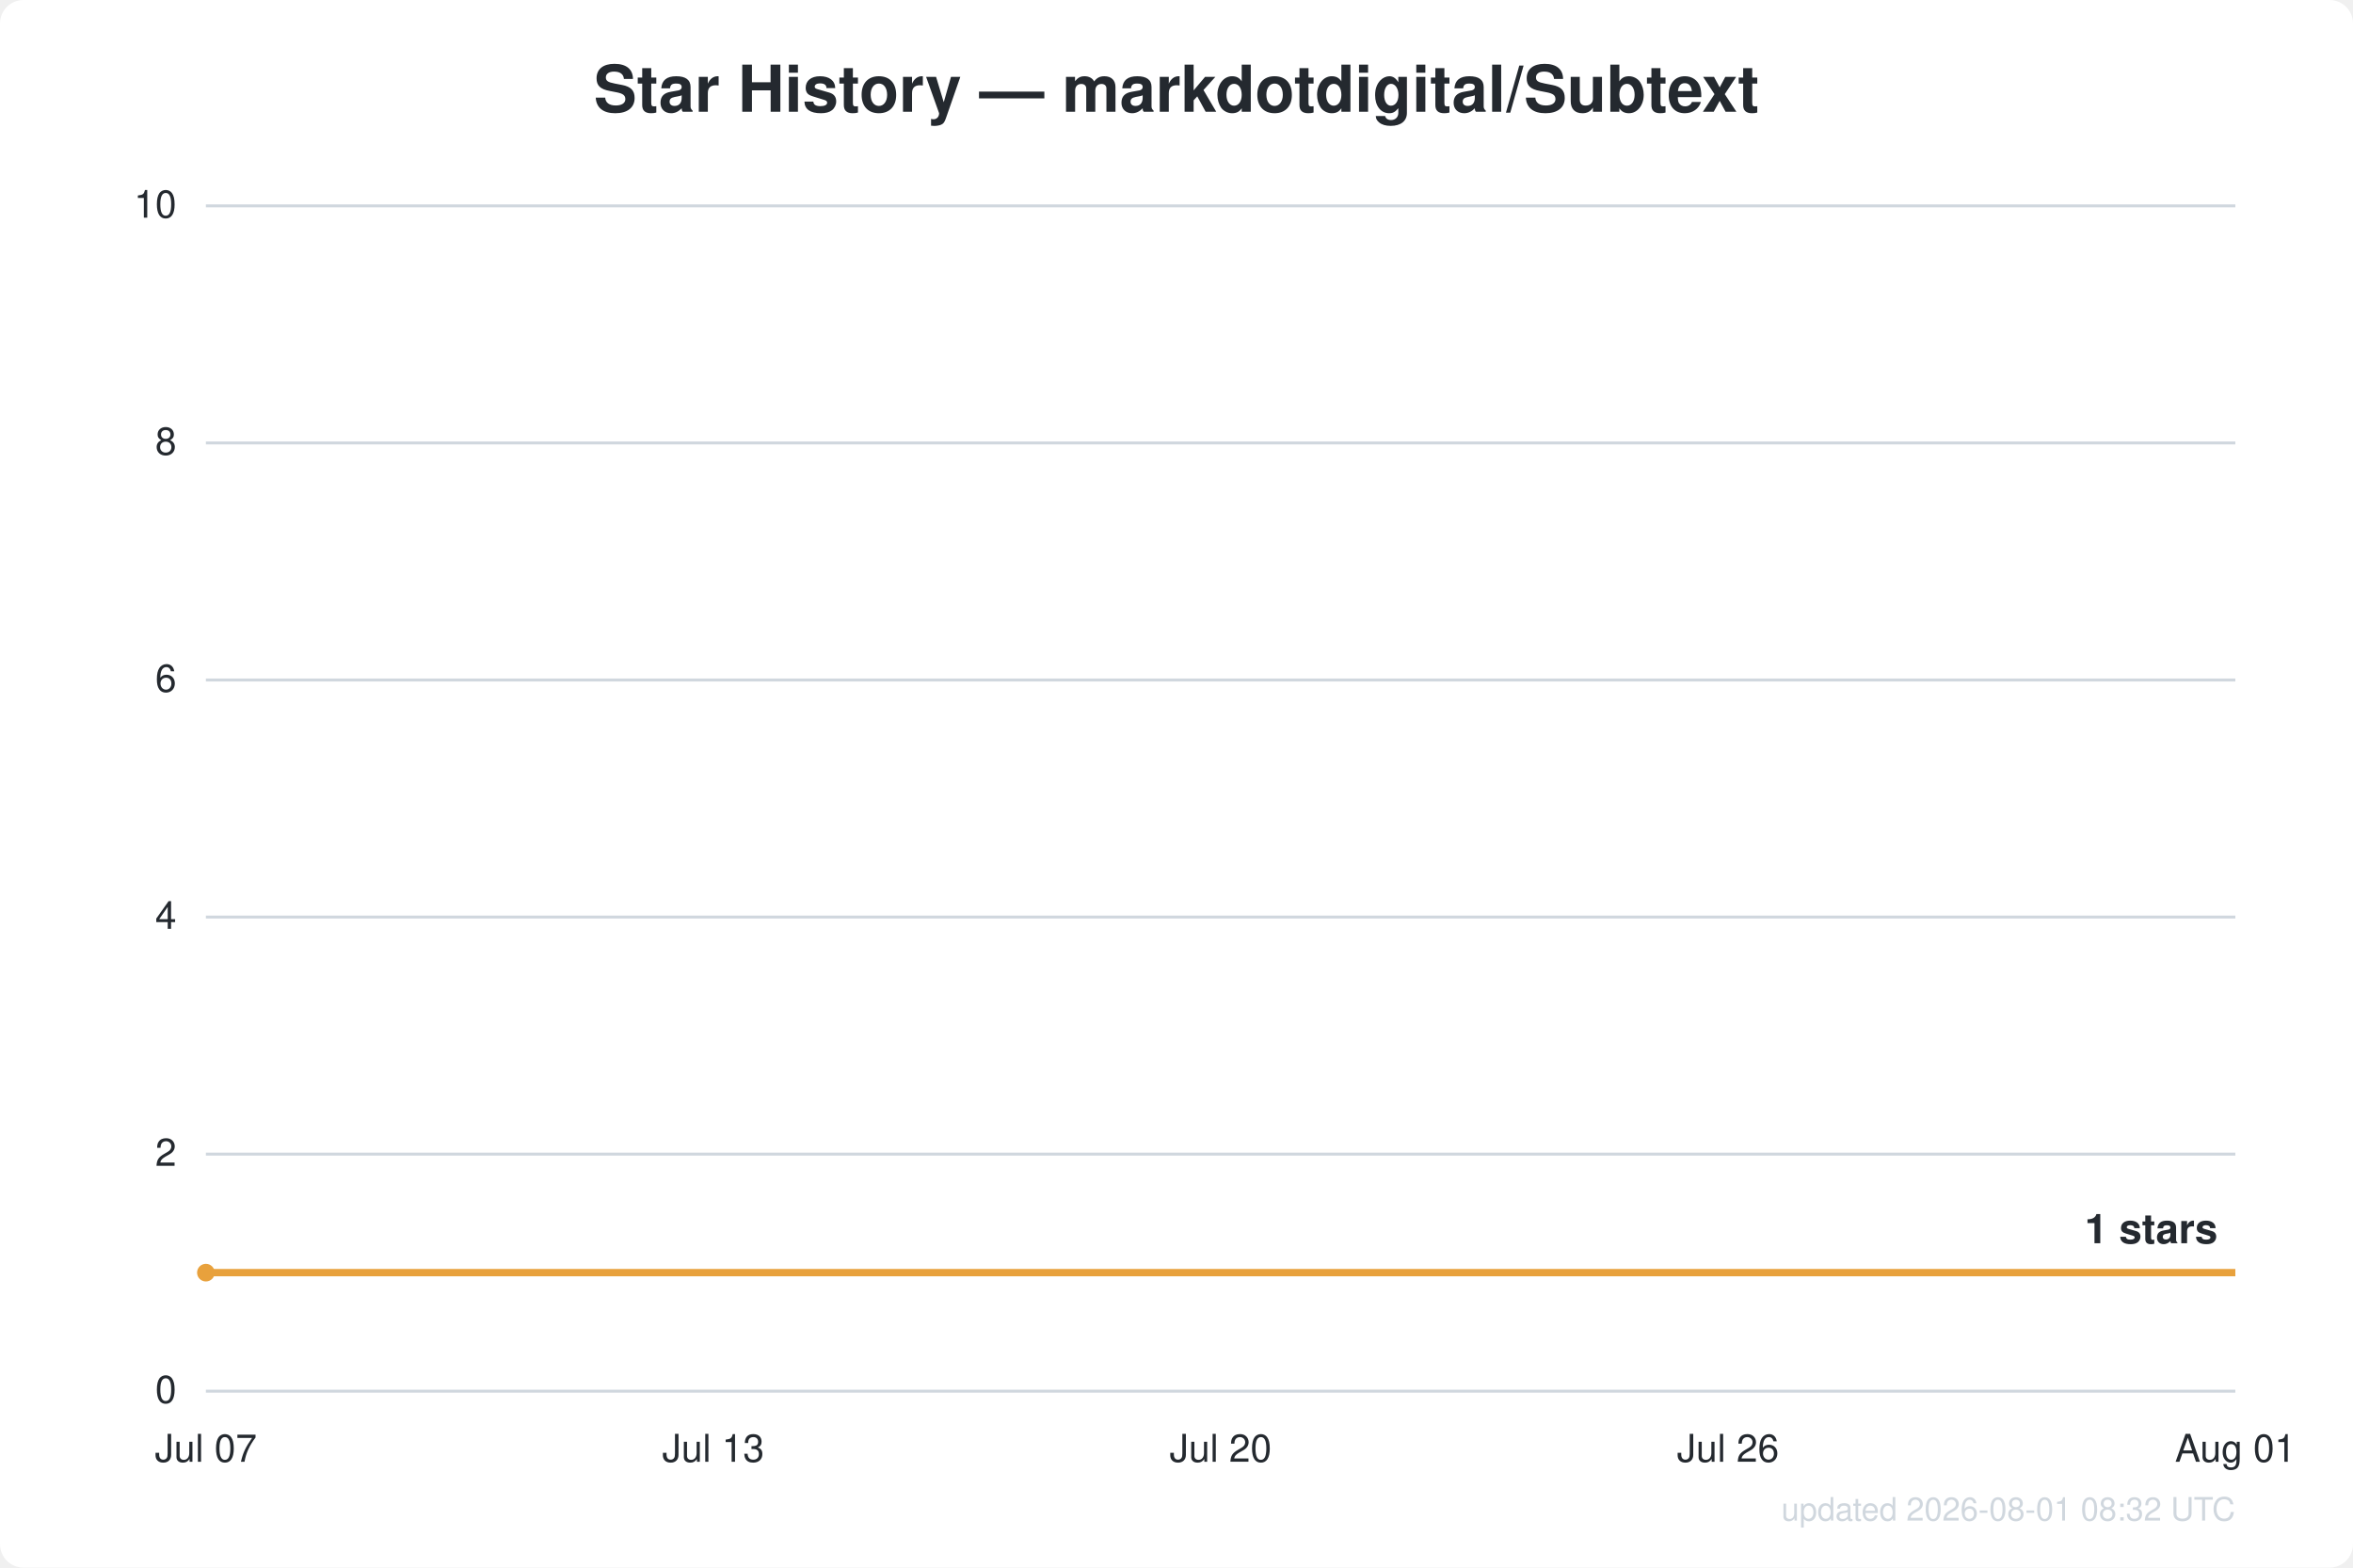
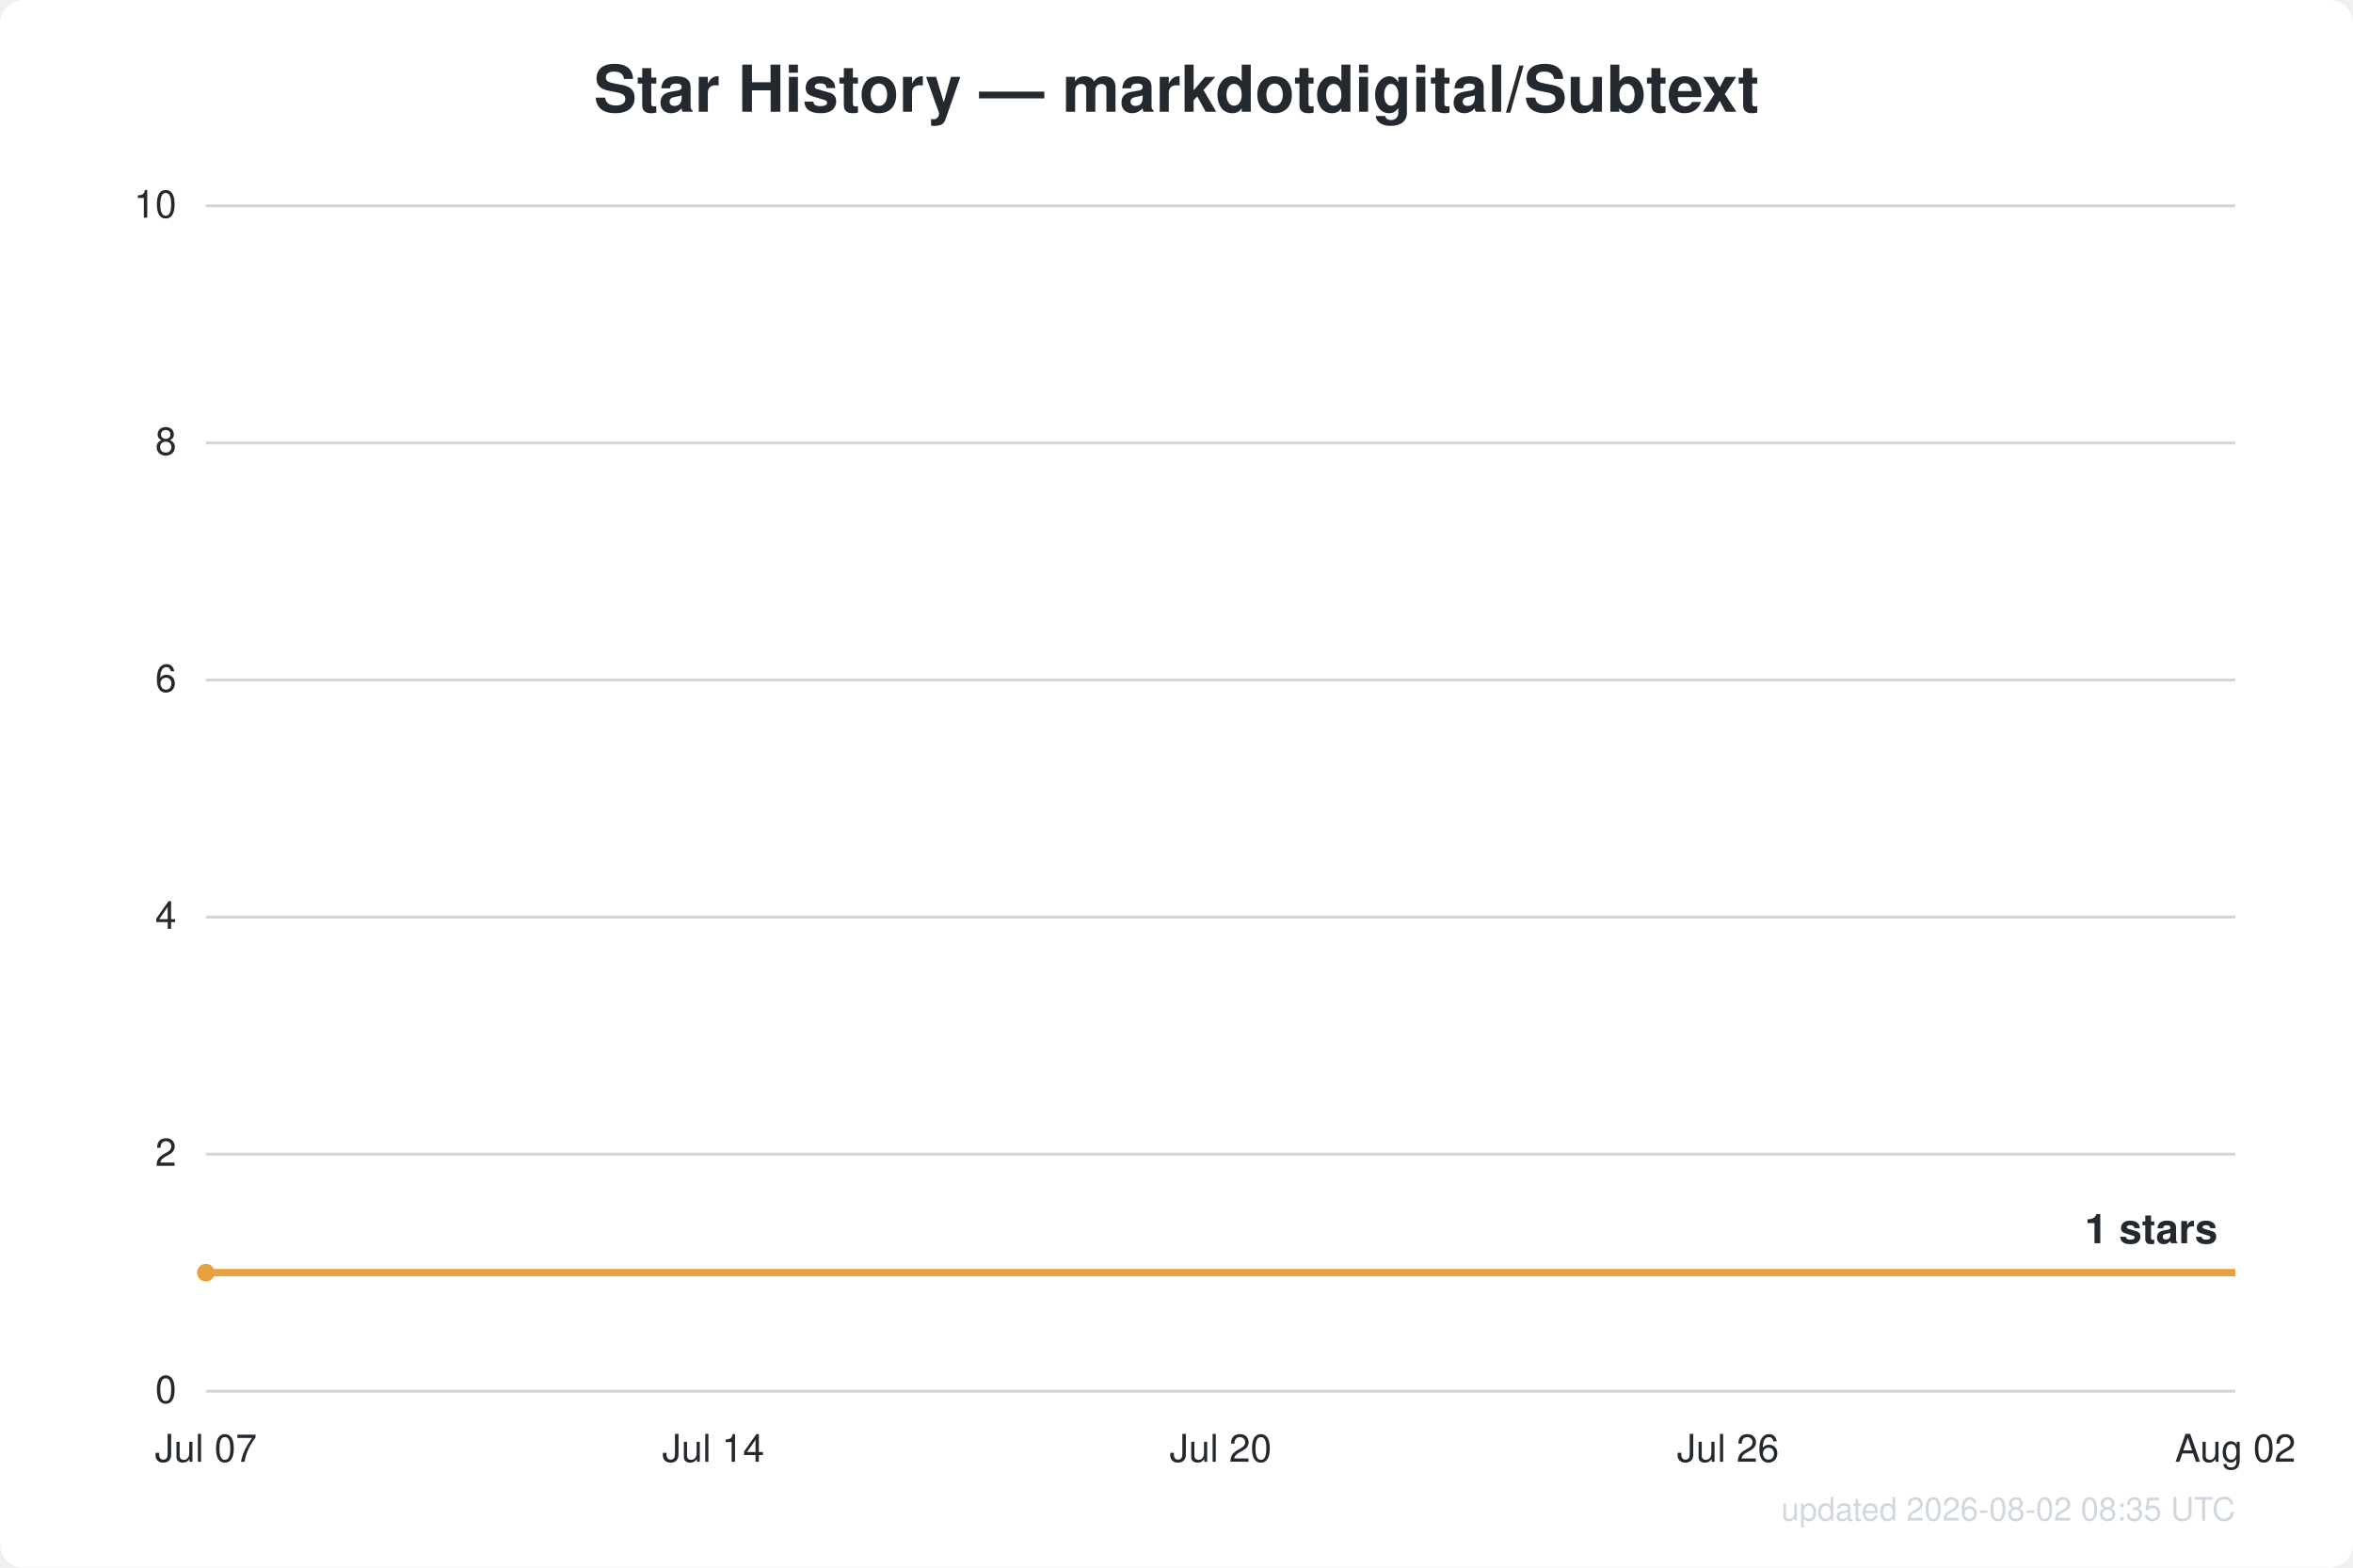
<svg xmlns="http://www.w3.org/2000/svg" width="800" height="533" viewBox="0 0 800 533" font-family="Segoe UI, Helvetica, Arial, sans-serif">
  <rect width="800" height="533" fill="#ffffff" rx="8" />
  <text x="400.0" y="38" text-anchor="middle" fill="#24292f" font-size="22" font-weight="600">Star History — markdotdigital/Subtext</text>
  <line x1="70" y1="473.0" x2="760" y2="473.0" stroke="#d0d7de" stroke-width="1" />
  <text x="60" y="477.0" text-anchor="end" fill="#24292f" font-size="13">0</text>
  <line x1="70" y1="392.4" x2="760" y2="392.4" stroke="#d0d7de" stroke-width="1" />
  <text x="60" y="396.4" text-anchor="end" fill="#24292f" font-size="13">2</text>
  <line x1="70" y1="311.8" x2="760" y2="311.8" stroke="#d0d7de" stroke-width="1" />
  <text x="60" y="315.8" text-anchor="end" fill="#24292f" font-size="13">4</text>
  <line x1="70" y1="231.2" x2="760" y2="231.2" stroke="#d0d7de" stroke-width="1" />
  <text x="60" y="235.2" text-anchor="end" fill="#24292f" font-size="13">6</text>
  <line x1="70" y1="150.6" x2="760" y2="150.6" stroke="#d0d7de" stroke-width="1" />
  <text x="60" y="154.6" text-anchor="end" fill="#24292f" font-size="13">8</text>
  <line x1="70" y1="70.0" x2="760" y2="70.0" stroke="#d0d7de" stroke-width="1" />
  <text x="60" y="74.0" text-anchor="end" fill="#24292f" font-size="13">10</text>
  <text x="70.0" y="497" text-anchor="middle" fill="#24292f" font-size="13">Jul 07</text>
-   <text x="242.5" y="497" text-anchor="middle" fill="#24292f" font-size="13">Jul 13</text>
+   <text x="242.5" y="497" text-anchor="middle" fill="#24292f" font-size="13">Jul 14</text>
  <text x="415.0" y="497" text-anchor="middle" fill="#24292f" font-size="13">Jul 20</text>
  <text x="587.5" y="497" text-anchor="middle" fill="#24292f" font-size="13">Jul 26</text>
-   <text x="760.0" y="497" text-anchor="middle" fill="#24292f" font-size="13">Aug 01</text>
+   <text x="760.0" y="497" text-anchor="middle" fill="#24292f" font-size="13">Aug 02</text>
  <path d="M70.0,432.7 L760.0,432.7" fill="none" stroke="#e8a13c" stroke-width="2.5" stroke-linejoin="round" />
  <circle cx="70.0" cy="432.7" r="3" fill="#e8a13c" />
  <text x="754.0" y="422.7" text-anchor="end" fill="#24292f" font-size="14" font-weight="600">1 stars</text>
-   <text x="760" y="517" text-anchor="end" fill="#d0d7de" font-size="11">updated 2026-08-01 08:32 UTC</text>
+   <text x="760" y="517" text-anchor="end" fill="#d0d7de" font-size="11">updated 2026-08-02 08:35 UTC</text>
</svg>
